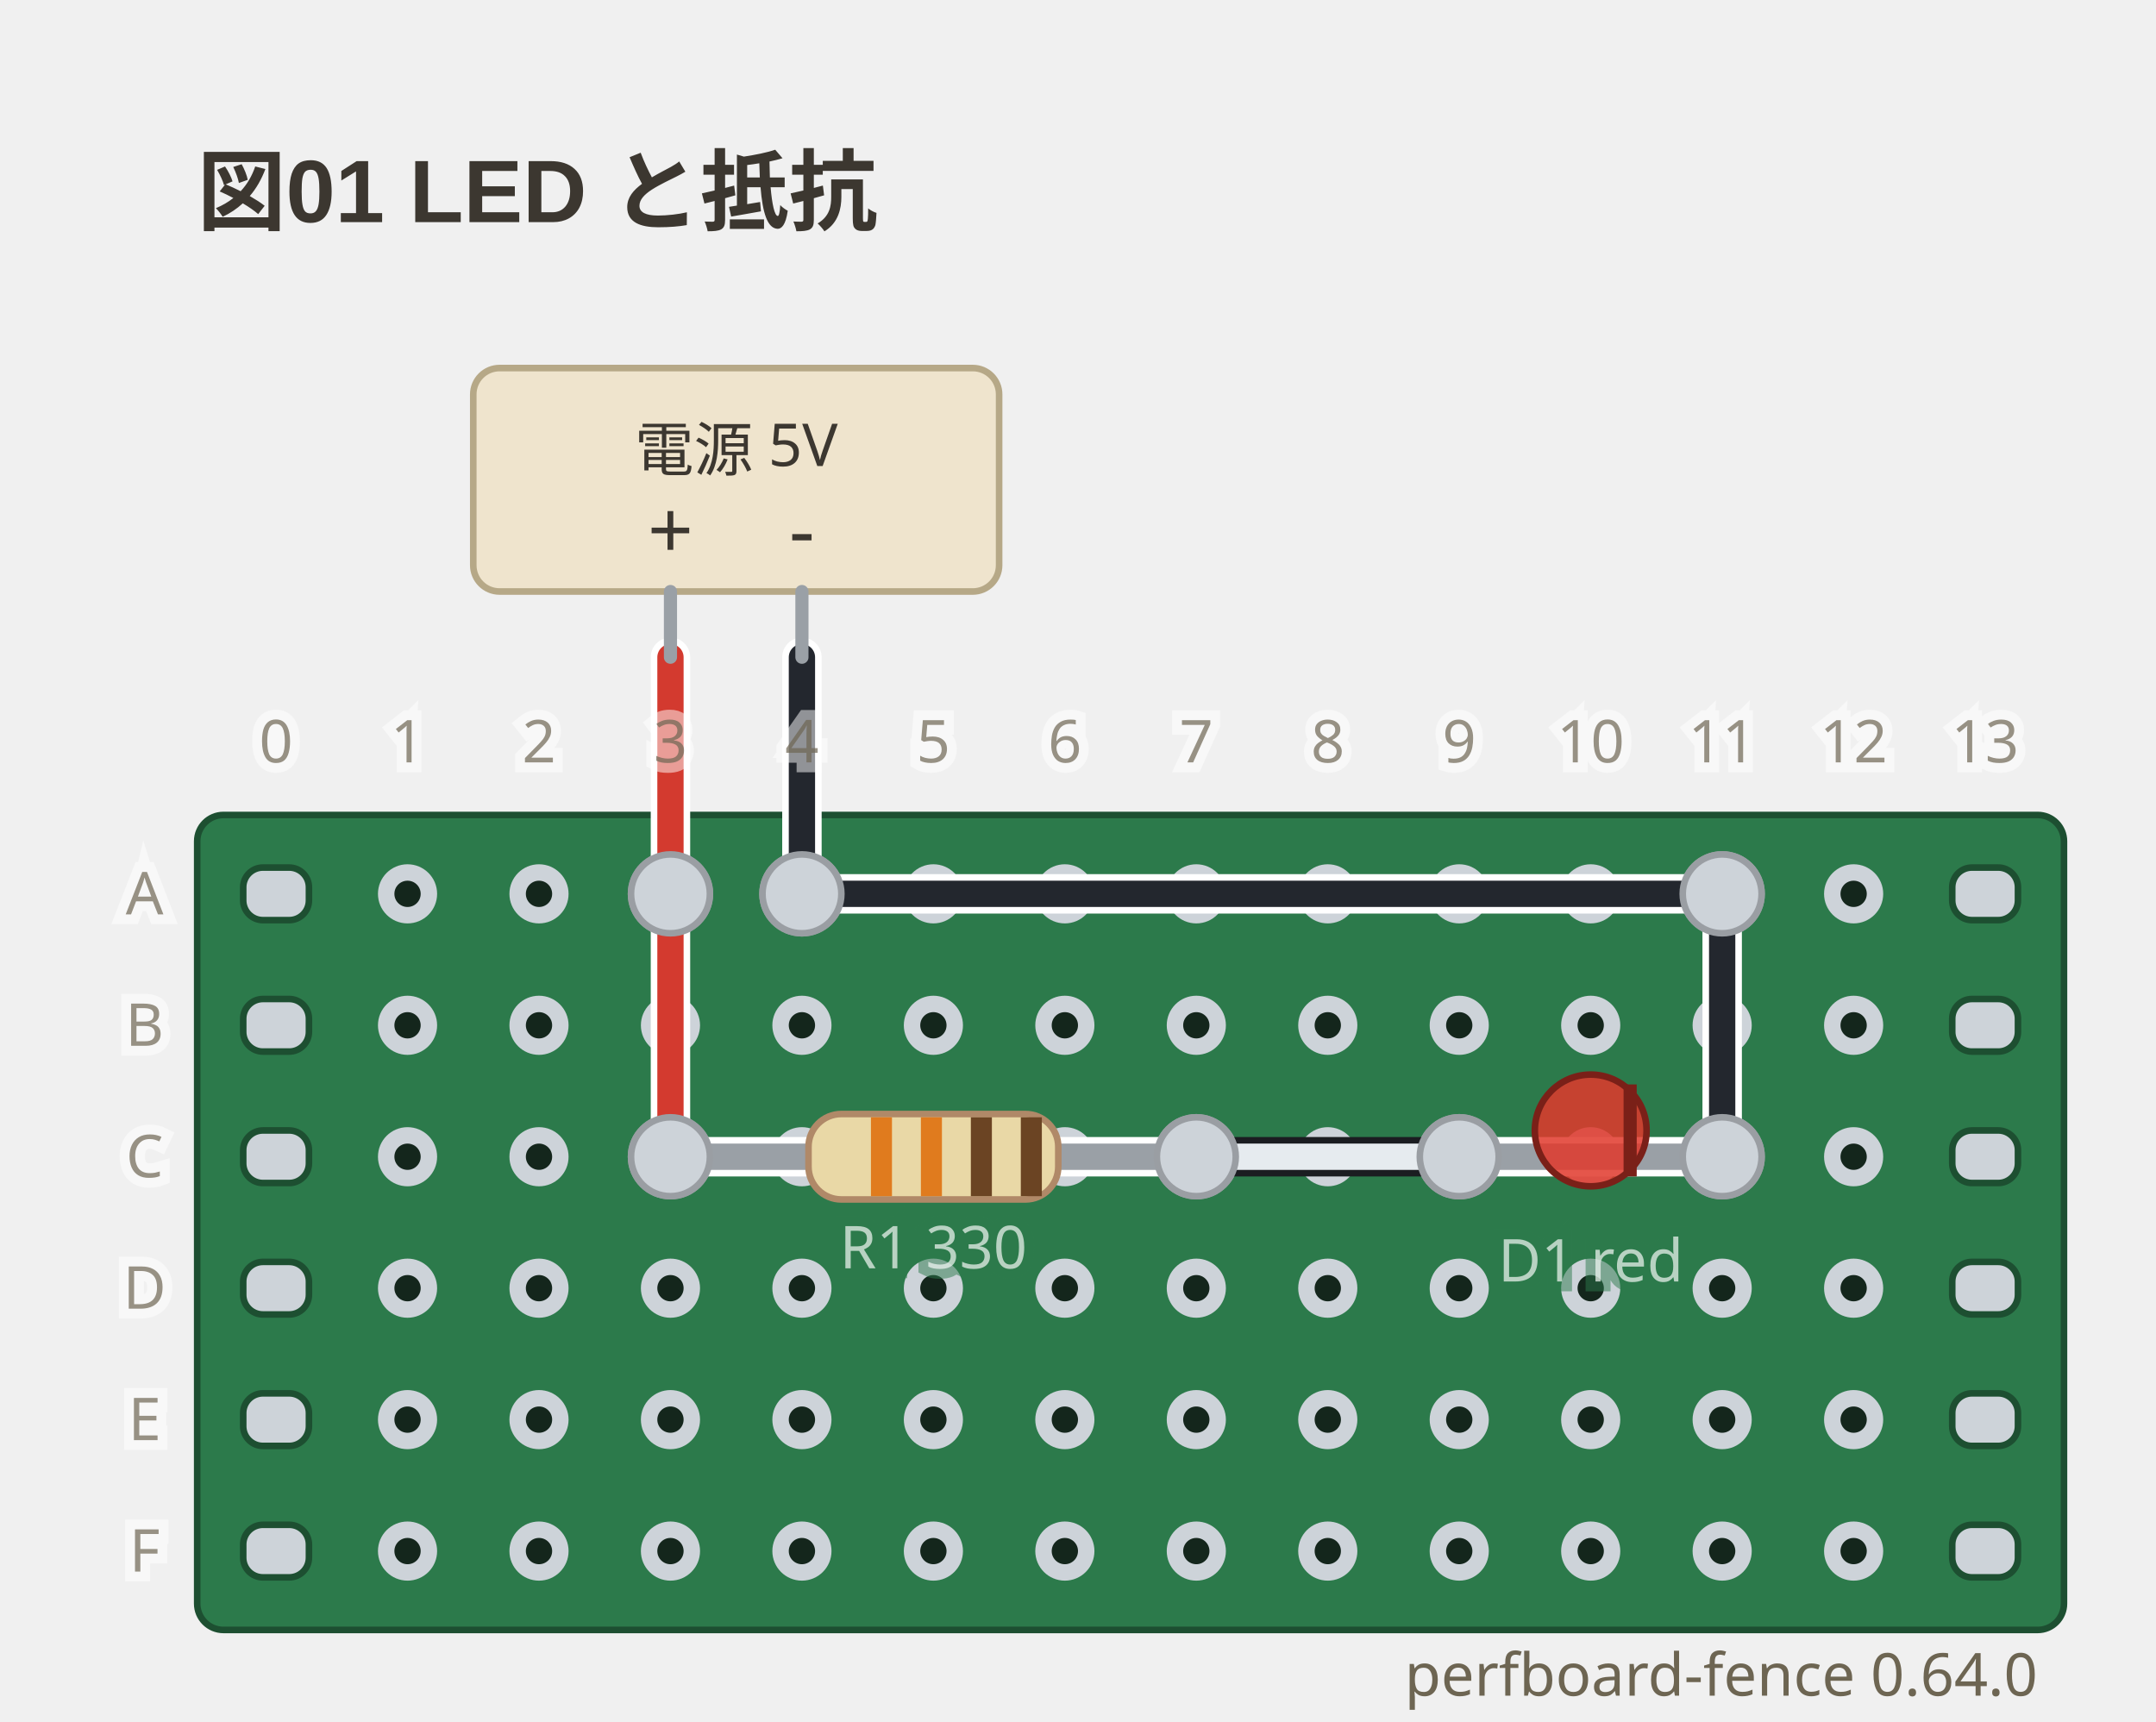
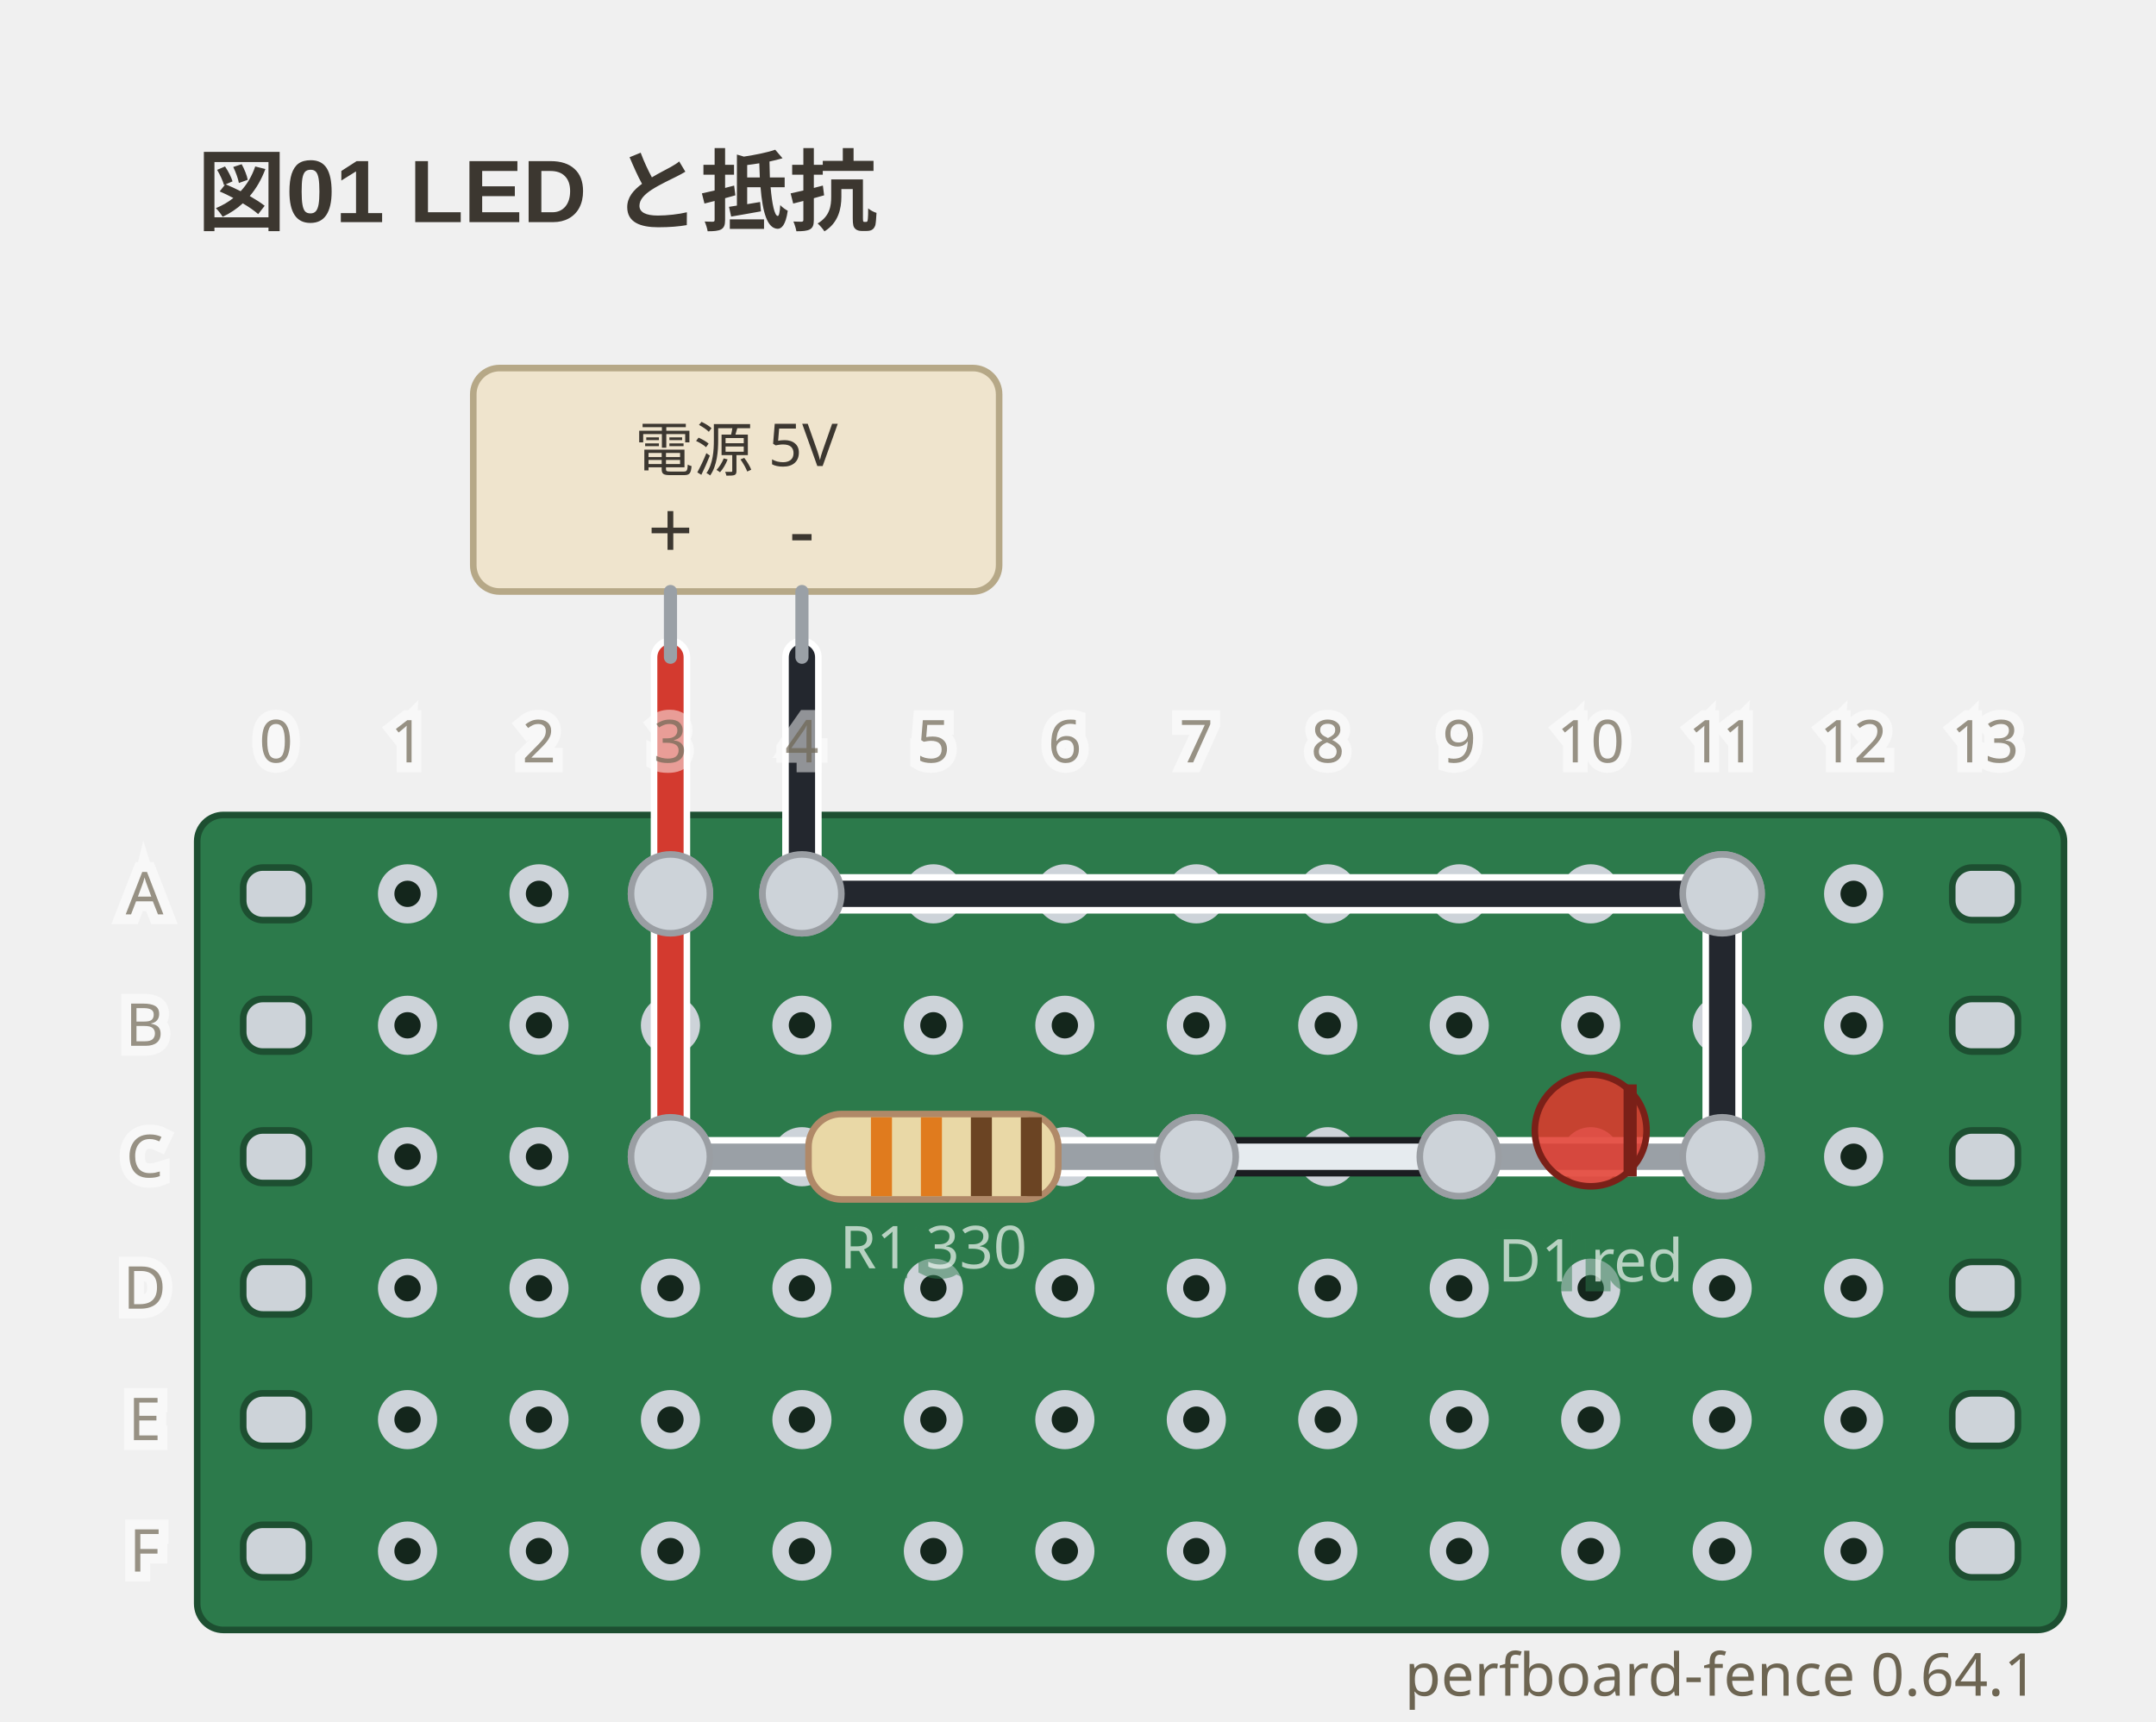
- <svg xmlns="http://www.w3.org/2000/svg" viewBox="0 0 328 262" width="328" height="262" data-perfboard-fence="0.64.0" role="img">
+ <svg xmlns="http://www.w3.org/2000/svg" viewBox="0 0 328 262" width="328" height="262" data-perfboard-fence="0.64.1" role="img">
  <text x="30" y="34" text-anchor="start" font-family="'Segoe UI', 'Helvetica Neue', Arial, 'Noto Sans', 'Hiragino Sans', 'Yu Gothic UI', 'Noto Sans CJK JP', sans-serif" fill="#3c3730" font-size="13.5" font-weight="600">図01 LED と抵抗</text>
  <rect x="30" y="124" width="284" height="124" rx="4" fill="#2c7a4b" stroke="#1d4f31" stroke-width="1" />
  <circle cx="62" cy="136" r="3.25" fill="#14261c" stroke="#cdd3d9" stroke-width="2.5" />
  <circle cx="82" cy="136" r="3.25" fill="#14261c" stroke="#cdd3d9" stroke-width="2.5" />
  <circle cx="102" cy="136" r="3.25" fill="#14261c" stroke="#cdd3d9" stroke-width="2.5" />
  <circle cx="122" cy="136" r="3.25" fill="#14261c" stroke="#cdd3d9" stroke-width="2.5" />
  <circle cx="142" cy="136" r="3.25" fill="#14261c" stroke="#cdd3d9" stroke-width="2.5" />
  <circle cx="162" cy="136" r="3.25" fill="#14261c" stroke="#cdd3d9" stroke-width="2.5" />
  <circle cx="182" cy="136" r="3.25" fill="#14261c" stroke="#cdd3d9" stroke-width="2.5" />
  <circle cx="202" cy="136" r="3.25" fill="#14261c" stroke="#cdd3d9" stroke-width="2.5" />
  <circle cx="222" cy="136" r="3.25" fill="#14261c" stroke="#cdd3d9" stroke-width="2.5" />
  <circle cx="242" cy="136" r="3.25" fill="#14261c" stroke="#cdd3d9" stroke-width="2.5" />
  <circle cx="262" cy="136" r="3.25" fill="#14261c" stroke="#cdd3d9" stroke-width="2.5" />
  <circle cx="282" cy="136" r="3.25" fill="#14261c" stroke="#cdd3d9" stroke-width="2.5" />
  <circle cx="62" cy="156" r="3.25" fill="#14261c" stroke="#cdd3d9" stroke-width="2.5" />
  <circle cx="82" cy="156" r="3.25" fill="#14261c" stroke="#cdd3d9" stroke-width="2.5" />
  <circle cx="102" cy="156" r="3.25" fill="#14261c" stroke="#cdd3d9" stroke-width="2.5" />
  <circle cx="122" cy="156" r="3.25" fill="#14261c" stroke="#cdd3d9" stroke-width="2.5" />
  <circle cx="142" cy="156" r="3.25" fill="#14261c" stroke="#cdd3d9" stroke-width="2.5" />
  <circle cx="162" cy="156" r="3.25" fill="#14261c" stroke="#cdd3d9" stroke-width="2.5" />
  <circle cx="182" cy="156" r="3.25" fill="#14261c" stroke="#cdd3d9" stroke-width="2.5" />
  <circle cx="202" cy="156" r="3.25" fill="#14261c" stroke="#cdd3d9" stroke-width="2.5" />
  <circle cx="222" cy="156" r="3.25" fill="#14261c" stroke="#cdd3d9" stroke-width="2.5" />
  <circle cx="242" cy="156" r="3.25" fill="#14261c" stroke="#cdd3d9" stroke-width="2.5" />
  <circle cx="262" cy="156" r="3.25" fill="#14261c" stroke="#cdd3d9" stroke-width="2.5" />
  <circle cx="282" cy="156" r="3.25" fill="#14261c" stroke="#cdd3d9" stroke-width="2.5" />
  <circle cx="62" cy="176" r="3.25" fill="#14261c" stroke="#cdd3d9" stroke-width="2.5" />
  <circle cx="82" cy="176" r="3.25" fill="#14261c" stroke="#cdd3d9" stroke-width="2.5" />
  <circle cx="102" cy="176" r="3.25" fill="#14261c" stroke="#cdd3d9" stroke-width="2.5" />
  <circle cx="122" cy="176" r="3.25" fill="#14261c" stroke="#cdd3d9" stroke-width="2.5" />
  <circle cx="142" cy="176" r="3.25" fill="#14261c" stroke="#cdd3d9" stroke-width="2.5" />
  <circle cx="162" cy="176" r="3.25" fill="#14261c" stroke="#cdd3d9" stroke-width="2.5" />
  <circle cx="182" cy="176" r="3.25" fill="#14261c" stroke="#cdd3d9" stroke-width="2.5" />
  <circle cx="202" cy="176" r="3.25" fill="#14261c" stroke="#cdd3d9" stroke-width="2.5" />
  <circle cx="222" cy="176" r="3.25" fill="#14261c" stroke="#cdd3d9" stroke-width="2.5" />
  <circle cx="242" cy="176" r="3.25" fill="#14261c" stroke="#cdd3d9" stroke-width="2.5" />
  <circle cx="262" cy="176" r="3.25" fill="#14261c" stroke="#cdd3d9" stroke-width="2.5" />
  <circle cx="282" cy="176" r="3.25" fill="#14261c" stroke="#cdd3d9" stroke-width="2.5" />
  <circle cx="62" cy="196" r="3.25" fill="#14261c" stroke="#cdd3d9" stroke-width="2.5" />
  <circle cx="82" cy="196" r="3.25" fill="#14261c" stroke="#cdd3d9" stroke-width="2.5" />
  <circle cx="102" cy="196" r="3.25" fill="#14261c" stroke="#cdd3d9" stroke-width="2.5" />
  <circle cx="122" cy="196" r="3.25" fill="#14261c" stroke="#cdd3d9" stroke-width="2.5" />
  <circle cx="142" cy="196" r="3.25" fill="#14261c" stroke="#cdd3d9" stroke-width="2.5" />
  <circle cx="162" cy="196" r="3.25" fill="#14261c" stroke="#cdd3d9" stroke-width="2.5" />
  <circle cx="182" cy="196" r="3.25" fill="#14261c" stroke="#cdd3d9" stroke-width="2.5" />
  <circle cx="202" cy="196" r="3.25" fill="#14261c" stroke="#cdd3d9" stroke-width="2.5" />
  <circle cx="222" cy="196" r="3.25" fill="#14261c" stroke="#cdd3d9" stroke-width="2.5" />
  <circle cx="242" cy="196" r="3.25" fill="#14261c" stroke="#cdd3d9" stroke-width="2.5" />
  <circle cx="262" cy="196" r="3.25" fill="#14261c" stroke="#cdd3d9" stroke-width="2.5" />
  <circle cx="282" cy="196" r="3.25" fill="#14261c" stroke="#cdd3d9" stroke-width="2.5" />
  <circle cx="62" cy="216" r="3.25" fill="#14261c" stroke="#cdd3d9" stroke-width="2.5" />
  <circle cx="82" cy="216" r="3.25" fill="#14261c" stroke="#cdd3d9" stroke-width="2.5" />
  <circle cx="102" cy="216" r="3.25" fill="#14261c" stroke="#cdd3d9" stroke-width="2.5" />
  <circle cx="122" cy="216" r="3.25" fill="#14261c" stroke="#cdd3d9" stroke-width="2.5" />
  <circle cx="142" cy="216" r="3.25" fill="#14261c" stroke="#cdd3d9" stroke-width="2.5" />
  <circle cx="162" cy="216" r="3.25" fill="#14261c" stroke="#cdd3d9" stroke-width="2.5" />
  <circle cx="182" cy="216" r="3.25" fill="#14261c" stroke="#cdd3d9" stroke-width="2.5" />
  <circle cx="202" cy="216" r="3.25" fill="#14261c" stroke="#cdd3d9" stroke-width="2.5" />
  <circle cx="222" cy="216" r="3.25" fill="#14261c" stroke="#cdd3d9" stroke-width="2.5" />
  <circle cx="242" cy="216" r="3.25" fill="#14261c" stroke="#cdd3d9" stroke-width="2.5" />
  <circle cx="262" cy="216" r="3.25" fill="#14261c" stroke="#cdd3d9" stroke-width="2.5" />
  <circle cx="282" cy="216" r="3.25" fill="#14261c" stroke="#cdd3d9" stroke-width="2.5" />
  <circle cx="62" cy="236" r="3.25" fill="#14261c" stroke="#cdd3d9" stroke-width="2.5" />
  <circle cx="82" cy="236" r="3.25" fill="#14261c" stroke="#cdd3d9" stroke-width="2.5" />
  <circle cx="102" cy="236" r="3.25" fill="#14261c" stroke="#cdd3d9" stroke-width="2.5" />
  <circle cx="122" cy="236" r="3.25" fill="#14261c" stroke="#cdd3d9" stroke-width="2.5" />
  <circle cx="142" cy="236" r="3.25" fill="#14261c" stroke="#cdd3d9" stroke-width="2.5" />
  <circle cx="162" cy="236" r="3.25" fill="#14261c" stroke="#cdd3d9" stroke-width="2.5" />
  <circle cx="182" cy="236" r="3.25" fill="#14261c" stroke="#cdd3d9" stroke-width="2.5" />
  <circle cx="202" cy="236" r="3.25" fill="#14261c" stroke="#cdd3d9" stroke-width="2.5" />
  <circle cx="222" cy="236" r="3.25" fill="#14261c" stroke="#cdd3d9" stroke-width="2.5" />
  <circle cx="242" cy="236" r="3.25" fill="#14261c" stroke="#cdd3d9" stroke-width="2.5" />
  <circle cx="262" cy="236" r="3.25" fill="#14261c" stroke="#cdd3d9" stroke-width="2.5" />
  <circle cx="282" cy="236" r="3.25" fill="#14261c" stroke="#cdd3d9" stroke-width="2.5" />
  <rect x="37" y="132" width="10" height="8" rx="3" fill="#cdd3d9" stroke="#1d4f31" stroke-width="1" />
  <rect x="297" y="132" width="10" height="8" rx="3" fill="#cdd3d9" stroke="#1d4f31" stroke-width="1" />
  <rect x="37" y="152" width="10" height="8" rx="3" fill="#cdd3d9" stroke="#1d4f31" stroke-width="1" />
  <rect x="297" y="152" width="10" height="8" rx="3" fill="#cdd3d9" stroke="#1d4f31" stroke-width="1" />
  <rect x="37" y="172" width="10" height="8" rx="3" fill="#cdd3d9" stroke="#1d4f31" stroke-width="1" />
  <rect x="297" y="172" width="10" height="8" rx="3" fill="#cdd3d9" stroke="#1d4f31" stroke-width="1" />
  <rect x="37" y="192" width="10" height="8" rx="3" fill="#cdd3d9" stroke="#1d4f31" stroke-width="1" />
  <rect x="297" y="192" width="10" height="8" rx="3" fill="#cdd3d9" stroke="#1d4f31" stroke-width="1" />
  <rect x="37" y="212" width="10" height="8" rx="3" fill="#cdd3d9" stroke="#1d4f31" stroke-width="1" />
  <rect x="297" y="212" width="10" height="8" rx="3" fill="#cdd3d9" stroke="#1d4f31" stroke-width="1" />
  <rect x="37" y="232" width="10" height="8" rx="3" fill="#cdd3d9" stroke="#1d4f31" stroke-width="1" />
  <rect x="297" y="232" width="10" height="8" rx="3" fill="#cdd3d9" stroke="#1d4f31" stroke-width="1" />
  <circle cx="102" cy="176" r="6" fill="#cdd3d9" stroke="#9a9ea3" stroke-width="1" />
  <circle cx="182" cy="176" r="6" fill="#cdd3d9" stroke="#9a9ea3" stroke-width="1" />
  <circle cx="222" cy="176" r="6" fill="#cdd3d9" stroke="#9a9ea3" stroke-width="1" />
  <circle cx="262" cy="176" r="6" fill="#cdd3d9" stroke="#9a9ea3" stroke-width="1" />
  <circle cx="102" cy="136" r="6" fill="#cdd3d9" stroke="#9a9ea3" stroke-width="1" />
  <circle cx="122" cy="136" r="6" fill="#cdd3d9" stroke="#9a9ea3" stroke-width="1" />
  <circle cx="262" cy="136" r="6" fill="#cdd3d9" stroke="#9a9ea3" stroke-width="1" />
  <line x1="102" y1="136" x2="102" y2="176" class="cf-wire-outline" stroke="#ffffff" stroke-width="6" stroke-linecap="round" pointer-events="none" />
  <line x1="182" y1="176" x2="222" y2="176" class="cf-wire-outline" stroke="#1b1d21" stroke-width="6" stroke-linecap="round" pointer-events="none" />
  <line x1="122" y1="136" x2="262" y2="136" class="cf-wire-outline" stroke="#ffffff" stroke-width="6" stroke-linecap="round" pointer-events="none" />
  <line x1="262" y1="136" x2="262" y2="176" class="cf-wire-outline" stroke="#ffffff" stroke-width="6" stroke-linecap="round" pointer-events="none" />
  <line x1="102" y1="136" x2="102" y2="176" stroke="#d33a2f" stroke-width="4" stroke-linecap="round" stroke-opacity="1" />
  <line x1="182" y1="176" x2="222" y2="176" stroke="#e6ebef" stroke-width="4" stroke-linecap="round" stroke-opacity="1" />
  <line x1="122" y1="136" x2="262" y2="136" stroke="#23272e" stroke-width="4" stroke-linecap="round" stroke-opacity="1" />
  <line x1="262" y1="136" x2="262" y2="176" stroke="#23272e" stroke-width="4" stroke-linecap="round" stroke-opacity="1" />
  <line x1="102" y1="100" x2="102" y2="136" class="cf-wire-outline" stroke="#ffffff" stroke-width="6" stroke-linecap="round" pointer-events="none" />
  <line x1="122" y1="100" x2="122" y2="136" class="cf-wire-outline" stroke="#ffffff" stroke-width="6" stroke-linecap="round" pointer-events="none" />
  <line x1="102" y1="100" x2="102" y2="136" stroke="#d33a2f" stroke-width="4" stroke-linecap="round" stroke-opacity="1" />
  <line x1="122" y1="100" x2="122" y2="136" stroke="#23272e" stroke-width="4" stroke-linecap="round" stroke-opacity="1" />
  <rect x="72" y="56" width="80" height="34" rx="4" fill="#efe4cd" stroke="#b6a887" stroke-width="1" />
  <line x1="102" y1="90" x2="102" y2="100" stroke="#9aa0a6" stroke-width="2" stroke-linecap="round" />
  <text x="102" y="85" text-anchor="middle" font-family="ui-sans-serif, system-ui, sans-serif" fill="#3c3730" font-size="12.15">+</text>
  <line x1="122" y1="90" x2="122" y2="100" stroke="#9aa0a6" stroke-width="2" stroke-linecap="round" />
  <text x="122" y="85" text-anchor="middle" font-family="ui-sans-serif, system-ui, sans-serif" fill="#3c3730" font-size="12.15">-</text>
  <text x="112" y="68.5" text-anchor="middle" font-family="ui-sans-serif, system-ui, sans-serif" fill="#3c3730" font-size="9" dominant-baseline="middle">電源 5V</text>
  <line x1="102" y1="176" x2="182" y2="176" stroke-linecap="round" stroke="#ffffff" stroke-width="6" />
  <line x1="102" y1="176" x2="182" y2="176" stroke-linecap="round" stroke="#9aa0a6" stroke-width="4" />
  <g transform="translate(142 176) rotate(0)">
    <rect x="-19" y="-6.5" width="38" height="13" rx="5" fill="#e9d8a6" stroke="#b08968" />
    <rect x="-9.5" y="-6" width="3.2" height="12" fill="#e07b1e" />
    <rect x="-1.9" y="-6" width="3.2" height="12" fill="#e07b1e" />
    <rect x="5.7" y="-6" width="3.2" height="12" fill="#6b4423" />
    <rect x="13.3" y="-6" width="3.2" height="12" fill="#6b4423" />
  </g>
  <text x="142" y="192.98" text-anchor="middle" font-family="ui-sans-serif, system-ui, sans-serif" stroke="#2c7a4b" stroke-width="3" class="pf-caption" fill="#2c7a4b" font-size="9" opacity="0.5" aria-hidden="true">R1 330</text>
  <text x="142" y="192.98" text-anchor="middle" font-family="ui-sans-serif, system-ui, sans-serif" class="pf-caption" fill="#f4f8f5" font-size="9" opacity="0.7">R1 330</text>
  <line x1="222" y1="176" x2="262" y2="176" stroke-linecap="round" stroke="#ffffff" stroke-width="6" />
  <line x1="222" y1="176" x2="262" y2="176" stroke-linecap="round" stroke="#9aa0a6" stroke-width="4" />
  <g transform="translate(242 176) rotate(0)">
    <circle cx="0" cy="-4" r="8.5" fill="#e0392c" fill-opacity="0.85" stroke="#7a2018" />
    <line x1="6" y1="-11" x2="6" y2="3" stroke="#7a2018" stroke-width="2" />
  </g>
  <text x="242" y="194.98" text-anchor="middle" font-family="ui-sans-serif, system-ui, sans-serif" stroke="#2c7a4b" stroke-width="3" class="pf-caption" fill="#2c7a4b" font-size="9" opacity="0.5" aria-hidden="true">D1 red</text>
  <text x="242" y="194.98" text-anchor="middle" font-family="ui-sans-serif, system-ui, sans-serif" class="pf-caption" fill="#f4f8f5" font-size="9" opacity="0.7">D1 red</text>
  <clipPath id="pf-lead-R1-142-176">
    <rect x="111" y="170.5" width="62" height="11" transform="rotate(0 142 176)" />
  </clipPath>
  <g clip-path="url(#pf-lead-R1-142-176)">
    <line x1="102" y1="136" x2="102" y2="176" class="cf-wire-outline" stroke="#ffffff" stroke-width="6" stroke-linecap="round" pointer-events="none" />
    <line x1="182" y1="176" x2="222" y2="176" class="cf-wire-outline" stroke="#1b1d21" stroke-width="6" stroke-linecap="round" pointer-events="none" />
    <line x1="102" y1="136" x2="102" y2="176" stroke="#d33a2f" stroke-width="4" stroke-linecap="round" stroke-opacity="1" />
    <line x1="182" y1="176" x2="222" y2="176" stroke="#e6ebef" stroke-width="4" stroke-linecap="round" stroke-opacity="1" />
  </g>
  <clipPath id="pf-lead-D1-242-176">
    <rect x="235.5" y="169.5" width="13" height="13" transform="rotate(0 242 176)" />
  </clipPath>
  <g clip-path="url(#pf-lead-D1-242-176)">
    <line x1="182" y1="176" x2="222" y2="176" class="cf-wire-outline" stroke="#1b1d21" stroke-width="6" stroke-linecap="round" pointer-events="none" />
    <line x1="262" y1="136" x2="262" y2="176" class="cf-wire-outline" stroke="#ffffff" stroke-width="6" stroke-linecap="round" pointer-events="none" />
    <line x1="182" y1="176" x2="222" y2="176" stroke="#e6ebef" stroke-width="4" stroke-linecap="round" stroke-opacity="1" />
    <line x1="262" y1="136" x2="262" y2="176" stroke="#23272e" stroke-width="4" stroke-linecap="round" stroke-opacity="1" />
  </g>
  <circle cx="102" cy="176" r="6" fill="#cdd3d9" stroke="#9a9ea3" stroke-width="1" />
  <circle cx="182" cy="176" r="6" fill="#cdd3d9" stroke="#9a9ea3" stroke-width="1" />
  <circle cx="222" cy="176" r="6" fill="#cdd3d9" stroke="#9a9ea3" stroke-width="1" />
  <circle cx="262" cy="176" r="6" fill="#cdd3d9" stroke="#9a9ea3" stroke-width="1" />
  <circle cx="102" cy="136" r="6" fill="#cdd3d9" stroke="#9a9ea3" stroke-width="1" />
  <circle cx="122" cy="136" r="6" fill="#cdd3d9" stroke="#9a9ea3" stroke-width="1" />
  <circle cx="262" cy="136" r="6" fill="#cdd3d9" stroke="#9a9ea3" stroke-width="1" />
  <text x="22" y="136" text-anchor="middle" font-family="ui-sans-serif, system-ui, sans-serif" stroke="#ffffff" stroke-width="3" fill="#ffffff" font-size="9" dominant-baseline="middle" opacity="0.5" aria-hidden="true">A</text>
  <text x="22" y="136" text-anchor="middle" font-family="ui-sans-serif, system-ui, sans-serif" fill="#6d6552" font-size="9" dominant-baseline="middle" opacity="0.7">A</text>
  <text x="22" y="156" text-anchor="middle" font-family="ui-sans-serif, system-ui, sans-serif" stroke="#ffffff" stroke-width="3" fill="#ffffff" font-size="9" dominant-baseline="middle" opacity="0.5" aria-hidden="true">B</text>
  <text x="22" y="156" text-anchor="middle" font-family="ui-sans-serif, system-ui, sans-serif" fill="#6d6552" font-size="9" dominant-baseline="middle" opacity="0.7">B</text>
  <text x="22" y="176" text-anchor="middle" font-family="ui-sans-serif, system-ui, sans-serif" stroke="#ffffff" stroke-width="3" fill="#ffffff" font-size="9" dominant-baseline="middle" opacity="0.5" aria-hidden="true">C</text>
  <text x="22" y="176" text-anchor="middle" font-family="ui-sans-serif, system-ui, sans-serif" fill="#6d6552" font-size="9" dominant-baseline="middle" opacity="0.7">C</text>
  <text x="22" y="196" text-anchor="middle" font-family="ui-sans-serif, system-ui, sans-serif" stroke="#ffffff" stroke-width="3" fill="#ffffff" font-size="9" dominant-baseline="middle" opacity="0.5" aria-hidden="true">D</text>
  <text x="22" y="196" text-anchor="middle" font-family="ui-sans-serif, system-ui, sans-serif" fill="#6d6552" font-size="9" dominant-baseline="middle" opacity="0.7">D</text>
  <text x="22" y="216" text-anchor="middle" font-family="ui-sans-serif, system-ui, sans-serif" stroke="#ffffff" stroke-width="3" fill="#ffffff" font-size="9" dominant-baseline="middle" opacity="0.5" aria-hidden="true">E</text>
  <text x="22" y="216" text-anchor="middle" font-family="ui-sans-serif, system-ui, sans-serif" fill="#6d6552" font-size="9" dominant-baseline="middle" opacity="0.7">E</text>
  <text x="22" y="236" text-anchor="middle" font-family="ui-sans-serif, system-ui, sans-serif" stroke="#ffffff" stroke-width="3" fill="#ffffff" font-size="9" dominant-baseline="middle" opacity="0.5" aria-hidden="true">F</text>
  <text x="22" y="236" text-anchor="middle" font-family="ui-sans-serif, system-ui, sans-serif" fill="#6d6552" font-size="9" dominant-baseline="middle" opacity="0.7">F</text>
  <text x="42" y="116" text-anchor="middle" font-family="ui-sans-serif, system-ui, sans-serif" stroke="#ffffff" stroke-width="3" fill="#ffffff" font-size="9" opacity="0.5" aria-hidden="true">0</text>
  <text x="42" y="116" text-anchor="middle" font-family="ui-sans-serif, system-ui, sans-serif" fill="#6d6552" font-size="9" opacity="0.7">0</text>
  <text x="62" y="116" text-anchor="middle" font-family="ui-sans-serif, system-ui, sans-serif" stroke="#ffffff" stroke-width="3" fill="#ffffff" font-size="9" opacity="0.5" aria-hidden="true">1</text>
  <text x="62" y="116" text-anchor="middle" font-family="ui-sans-serif, system-ui, sans-serif" fill="#6d6552" font-size="9" opacity="0.7">1</text>
  <text x="82" y="116" text-anchor="middle" font-family="ui-sans-serif, system-ui, sans-serif" stroke="#ffffff" stroke-width="3" fill="#ffffff" font-size="9" opacity="0.5" aria-hidden="true">2</text>
  <text x="82" y="116" text-anchor="middle" font-family="ui-sans-serif, system-ui, sans-serif" fill="#6d6552" font-size="9" opacity="0.7">2</text>
  <text x="102" y="116" text-anchor="middle" font-family="ui-sans-serif, system-ui, sans-serif" stroke="#ffffff" stroke-width="3" fill="#ffffff" font-size="9" opacity="0.5" aria-hidden="true">3</text>
  <text x="102" y="116" text-anchor="middle" font-family="ui-sans-serif, system-ui, sans-serif" fill="#6d6552" font-size="9" opacity="0.7">3</text>
  <text x="122" y="116" text-anchor="middle" font-family="ui-sans-serif, system-ui, sans-serif" stroke="#ffffff" stroke-width="3" fill="#ffffff" font-size="9" opacity="0.5" aria-hidden="true">4</text>
  <text x="122" y="116" text-anchor="middle" font-family="ui-sans-serif, system-ui, sans-serif" fill="#6d6552" font-size="9" opacity="0.7">4</text>
  <text x="142" y="116" text-anchor="middle" font-family="ui-sans-serif, system-ui, sans-serif" stroke="#ffffff" stroke-width="3" fill="#ffffff" font-size="9" opacity="0.5" aria-hidden="true">5</text>
  <text x="142" y="116" text-anchor="middle" font-family="ui-sans-serif, system-ui, sans-serif" fill="#6d6552" font-size="9" opacity="0.7">5</text>
  <text x="162" y="116" text-anchor="middle" font-family="ui-sans-serif, system-ui, sans-serif" stroke="#ffffff" stroke-width="3" fill="#ffffff" font-size="9" opacity="0.5" aria-hidden="true">6</text>
  <text x="162" y="116" text-anchor="middle" font-family="ui-sans-serif, system-ui, sans-serif" fill="#6d6552" font-size="9" opacity="0.7">6</text>
  <text x="182" y="116" text-anchor="middle" font-family="ui-sans-serif, system-ui, sans-serif" stroke="#ffffff" stroke-width="3" fill="#ffffff" font-size="9" opacity="0.5" aria-hidden="true">7</text>
  <text x="182" y="116" text-anchor="middle" font-family="ui-sans-serif, system-ui, sans-serif" fill="#6d6552" font-size="9" opacity="0.7">7</text>
  <text x="202" y="116" text-anchor="middle" font-family="ui-sans-serif, system-ui, sans-serif" stroke="#ffffff" stroke-width="3" fill="#ffffff" font-size="9" opacity="0.5" aria-hidden="true">8</text>
  <text x="202" y="116" text-anchor="middle" font-family="ui-sans-serif, system-ui, sans-serif" fill="#6d6552" font-size="9" opacity="0.7">8</text>
  <text x="222" y="116" text-anchor="middle" font-family="ui-sans-serif, system-ui, sans-serif" stroke="#ffffff" stroke-width="3" fill="#ffffff" font-size="9" opacity="0.5" aria-hidden="true">9</text>
  <text x="222" y="116" text-anchor="middle" font-family="ui-sans-serif, system-ui, sans-serif" fill="#6d6552" font-size="9" opacity="0.7">9</text>
  <text x="242" y="116" text-anchor="middle" font-family="ui-sans-serif, system-ui, sans-serif" stroke="#ffffff" stroke-width="3" fill="#ffffff" font-size="9" opacity="0.5" aria-hidden="true">10</text>
  <text x="242" y="116" text-anchor="middle" font-family="ui-sans-serif, system-ui, sans-serif" fill="#6d6552" font-size="9" opacity="0.7">10</text>
  <text x="262" y="116" text-anchor="middle" font-family="ui-sans-serif, system-ui, sans-serif" stroke="#ffffff" stroke-width="3" fill="#ffffff" font-size="9" opacity="0.5" aria-hidden="true">11</text>
  <text x="262" y="116" text-anchor="middle" font-family="ui-sans-serif, system-ui, sans-serif" fill="#6d6552" font-size="9" opacity="0.7">11</text>
  <text x="282" y="116" text-anchor="middle" font-family="ui-sans-serif, system-ui, sans-serif" stroke="#ffffff" stroke-width="3" fill="#ffffff" font-size="9" opacity="0.5" aria-hidden="true">12</text>
  <text x="282" y="116" text-anchor="middle" font-family="ui-sans-serif, system-ui, sans-serif" fill="#6d6552" font-size="9" opacity="0.7">12</text>
  <text x="302" y="116" text-anchor="middle" font-family="ui-sans-serif, system-ui, sans-serif" stroke="#ffffff" stroke-width="3" fill="#ffffff" font-size="9" opacity="0.5" aria-hidden="true">13</text>
  <text x="302" y="116" text-anchor="middle" font-family="ui-sans-serif, system-ui, sans-serif" fill="#6d6552" font-size="9" opacity="0.7">13</text>
-   <text x="310" y="258" text-anchor="end" font-family="ui-sans-serif, system-ui, sans-serif" fill="#6d6552" font-size="9">perfboard-fence 0.64.0</text>
+   <text x="310" y="258" text-anchor="end" font-family="ui-sans-serif, system-ui, sans-serif" fill="#6d6552" font-size="9">perfboard-fence 0.64.1</text>
</svg>
